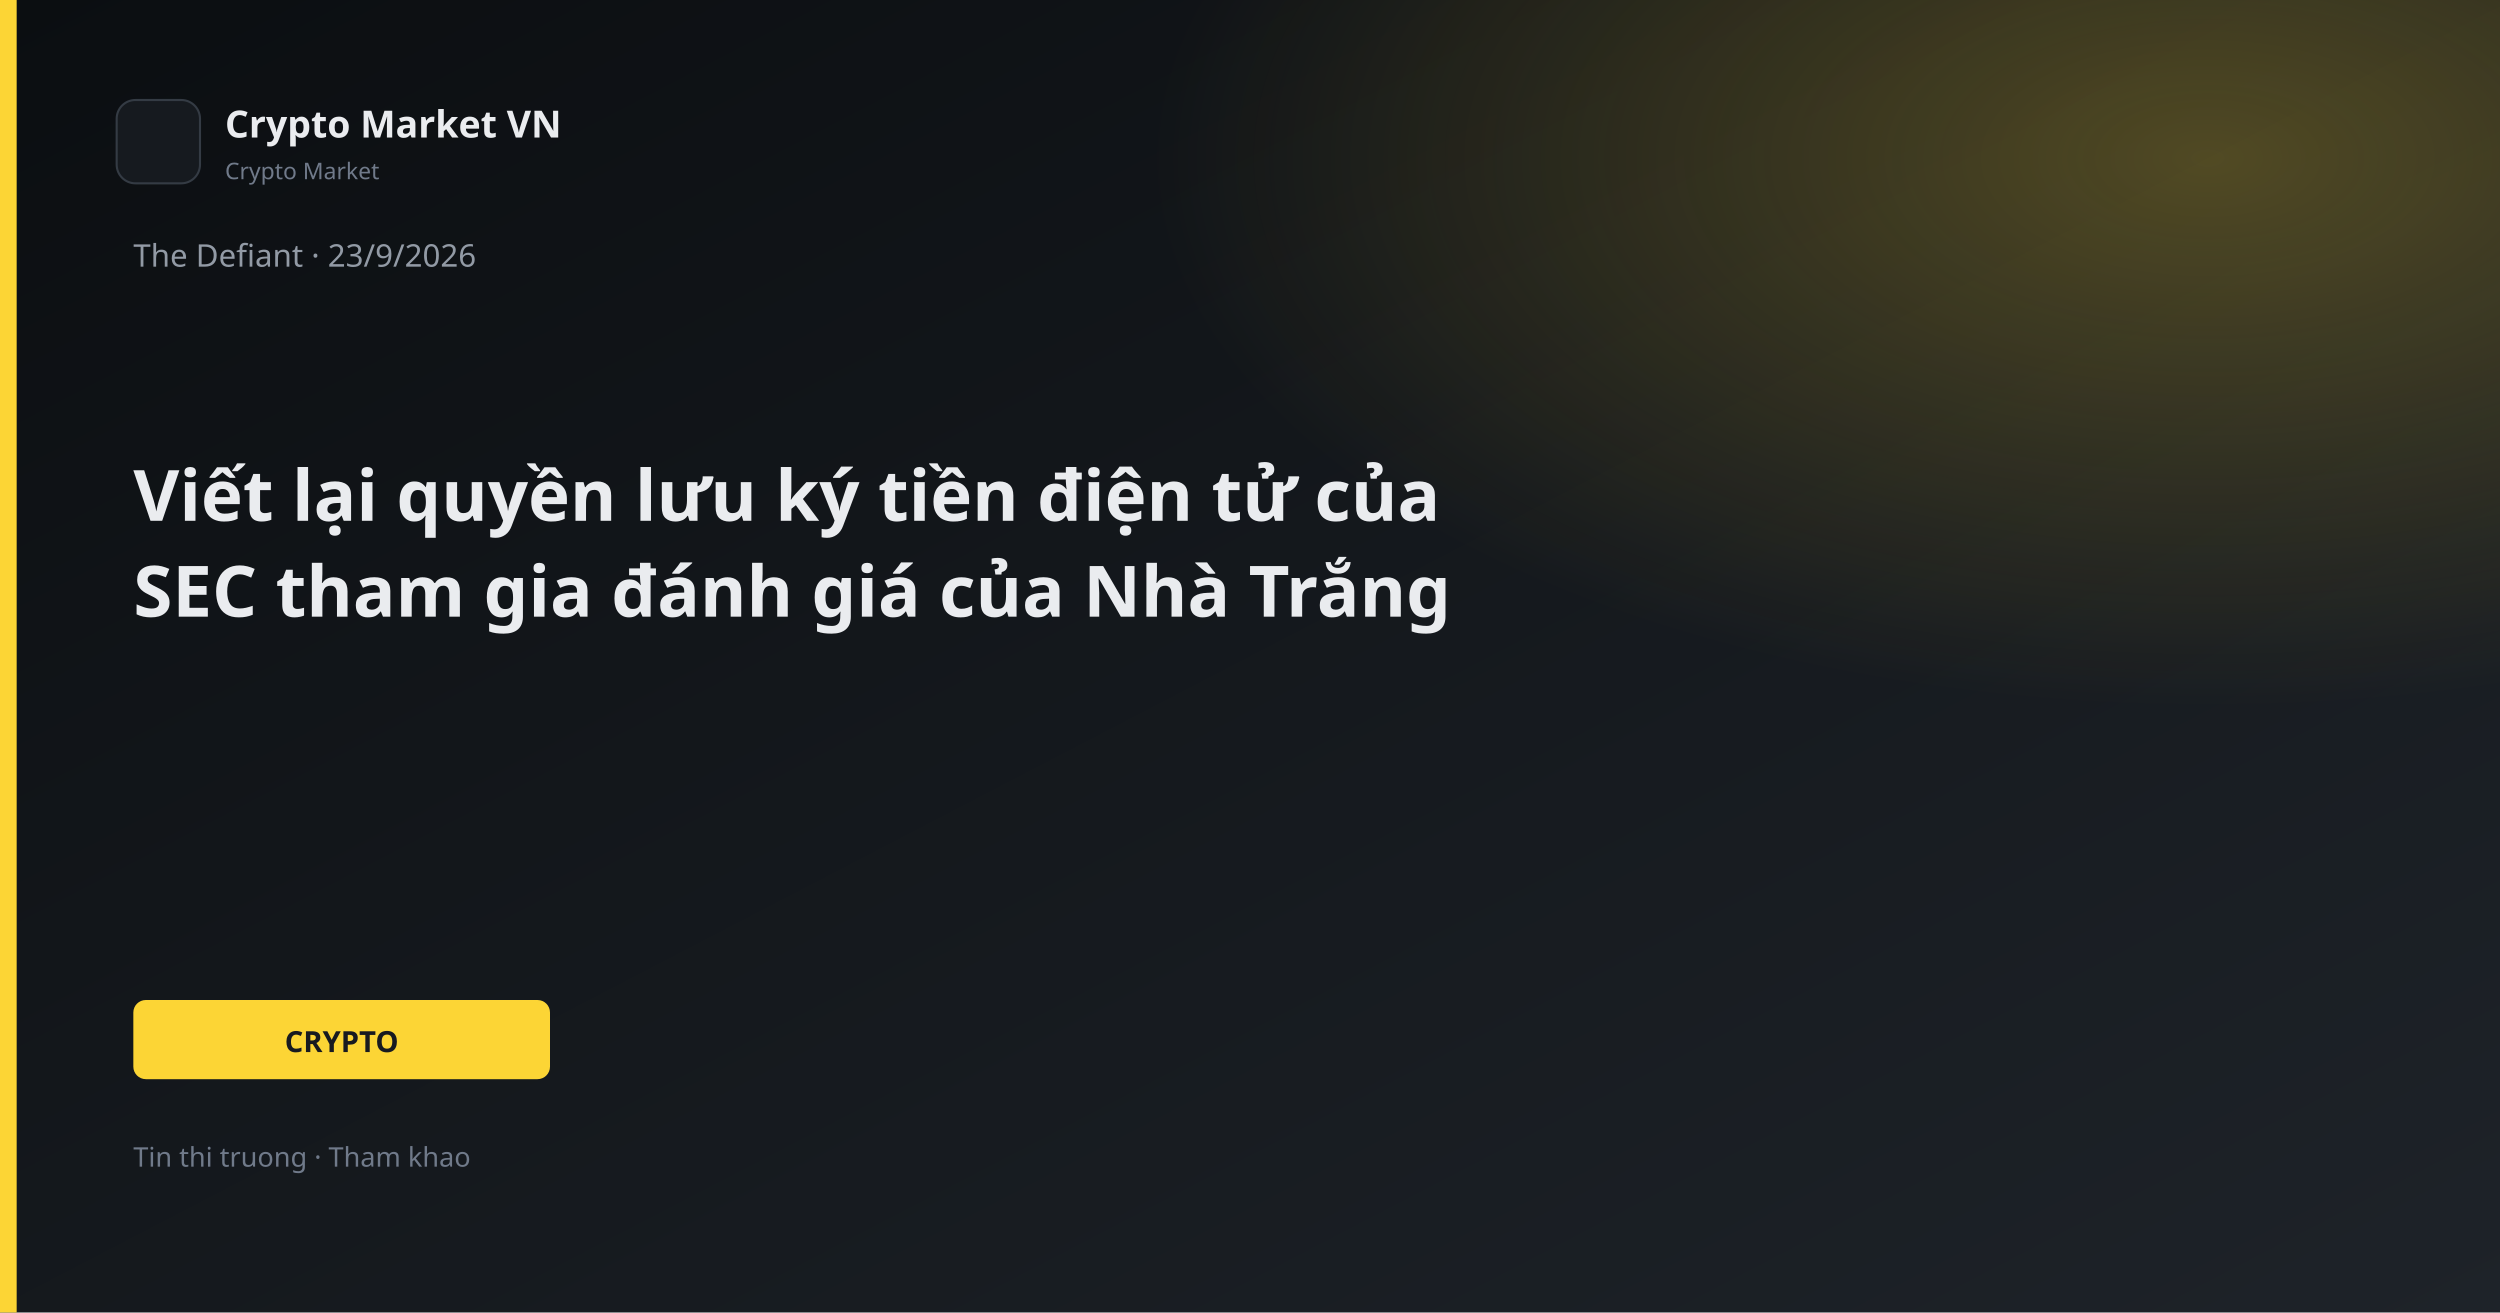
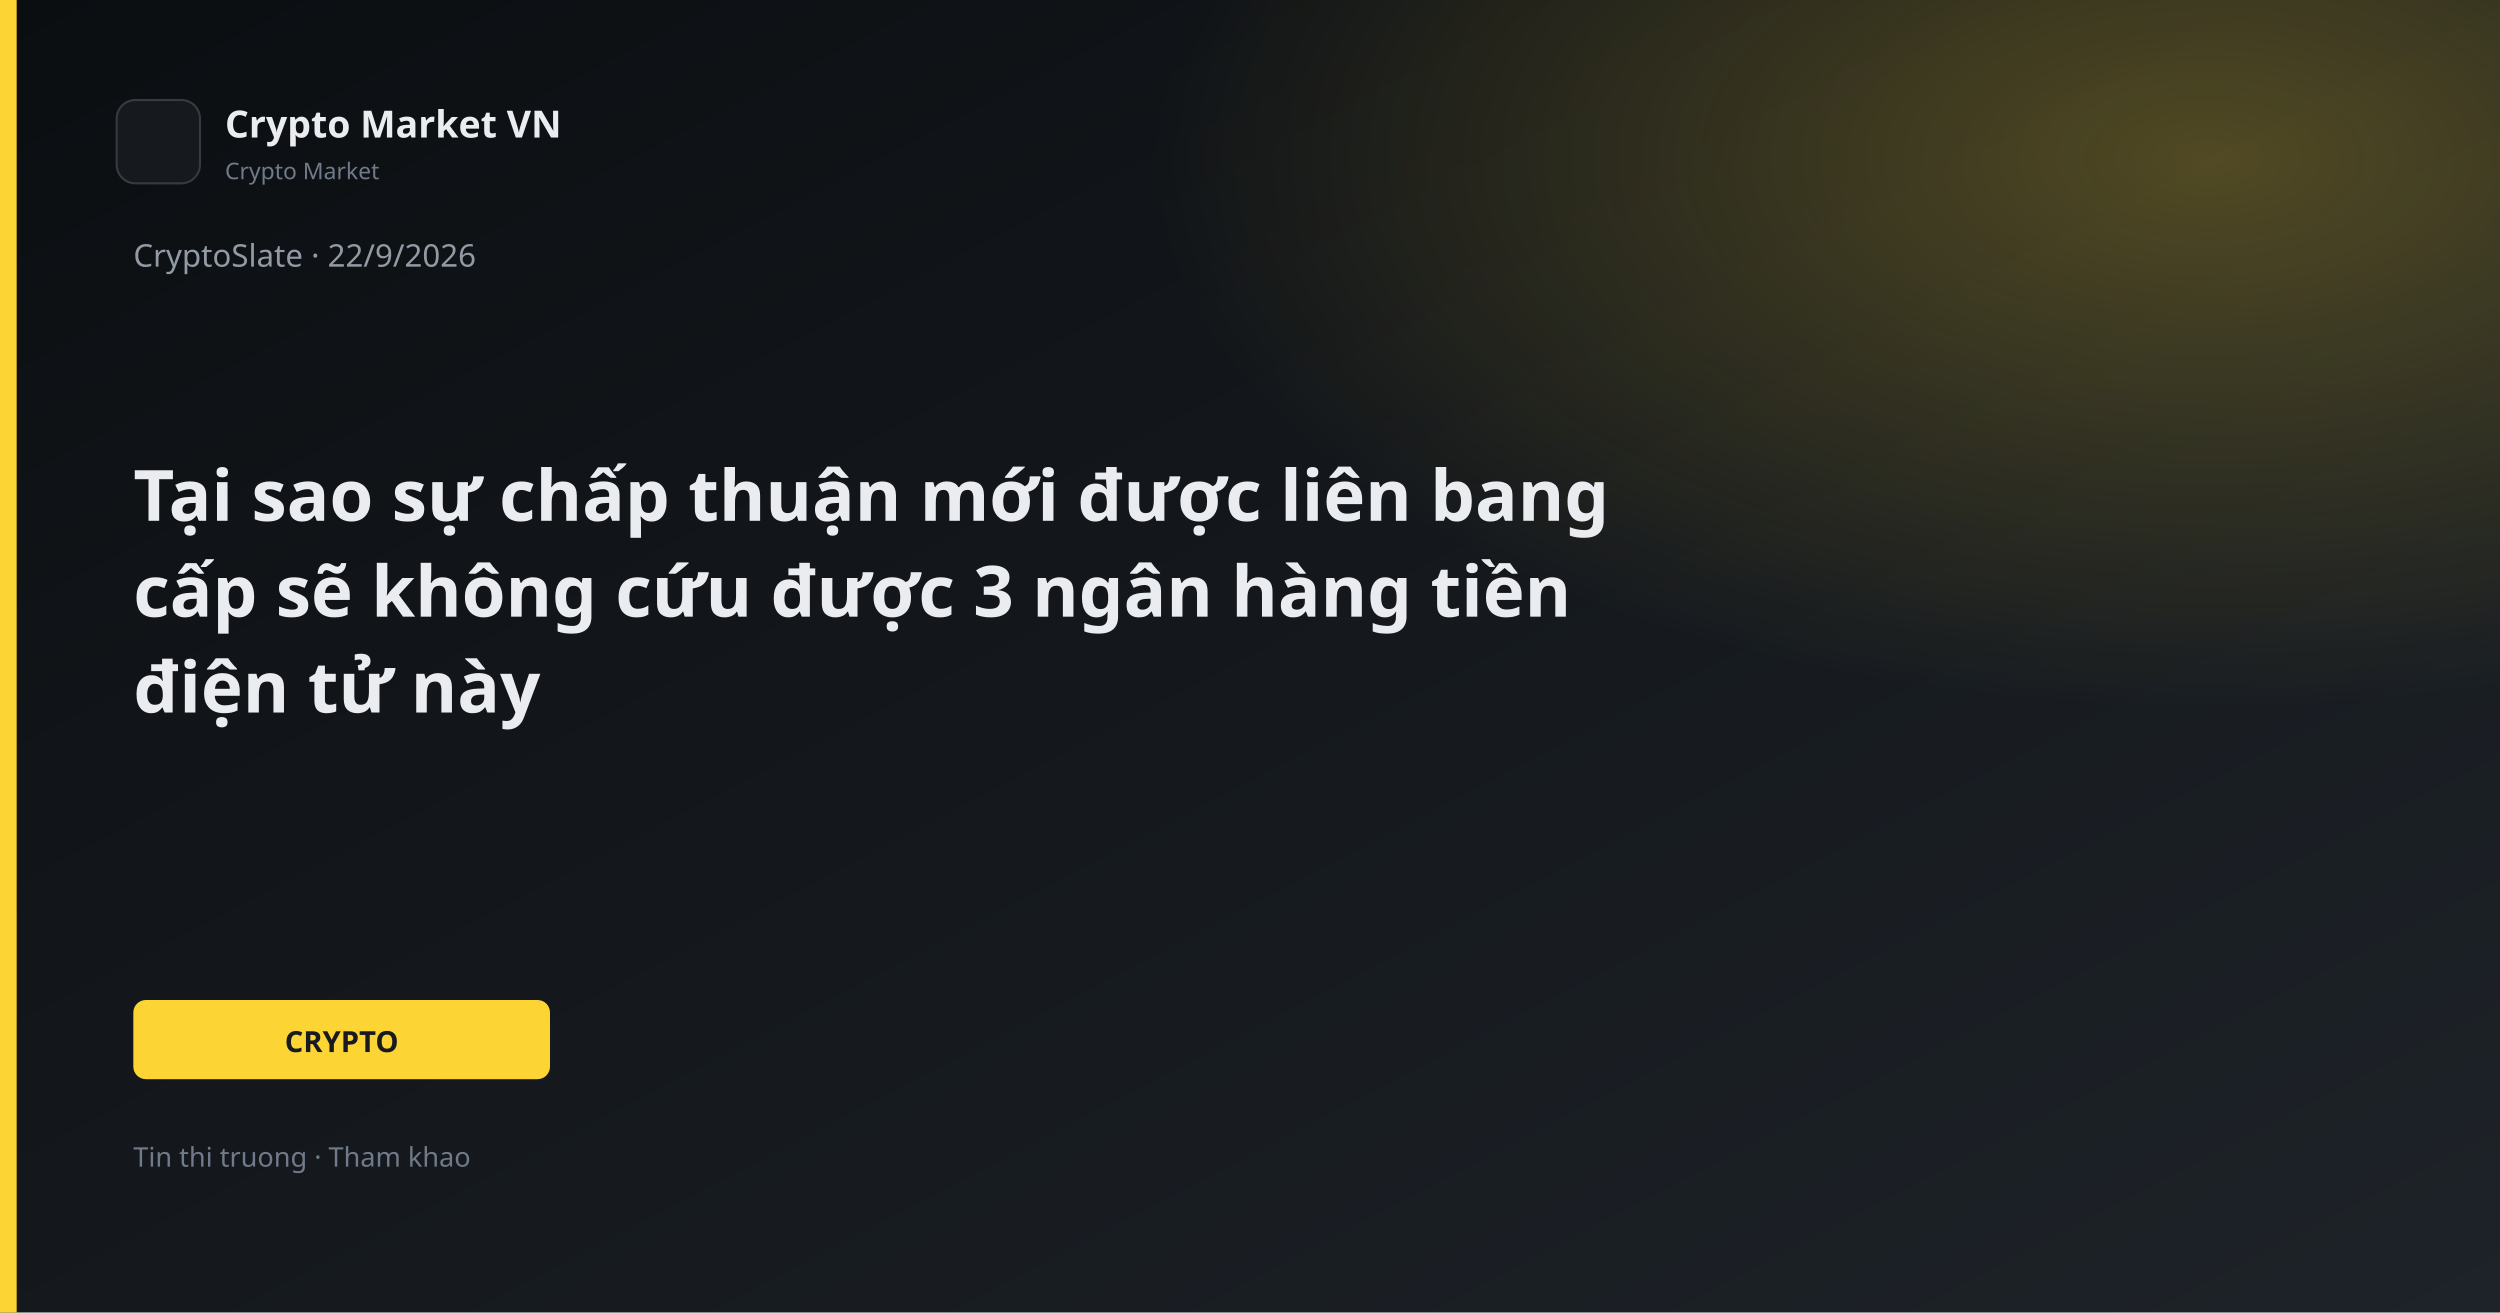
<svg xmlns="http://www.w3.org/2000/svg" width="1200" height="630" viewBox="0 0 1200 630">
  <defs>
    <linearGradient id="bg" x1="0" y1="0" x2="1" y2="1">
      <stop offset="0%" stop-color="#0B0E11" />
      <stop offset="100%" stop-color="#1E2329" />
    </linearGradient>
    <linearGradient id="gold" x1="0" y1="0" x2="1" y2="1">
      <stop stop-color="#FCD535" />
      <stop offset="1" stop-color="#F0B90B" />
    </linearGradient>
    <radialGradient id="glow" cx="88%" cy="12%" r="42%">
      <stop offset="0%" stop-color="#FCD535" stop-opacity="0.26" />
      <stop offset="100%" stop-color="#FCD535" stop-opacity="0" />
    </radialGradient>
  </defs>
  <rect width="1200" height="630" fill="url(#bg)" />
  <rect width="1200" height="630" fill="url(#glow)" />
  <rect x="0" y="0" width="8" height="630" fill="#FCD535" />
  <rect x="56" y="48" width="40" height="40" rx="9" fill="#161A1F" stroke="#343B44" />
  <text x="108" y="66" fill="#EAECEF" font-family="Segoe UI, system-ui, sans-serif" font-size="18" font-weight="600">Crypto Market VN</text>
  <text x="108" y="86" fill="#707A8A" font-family="Segoe UI, system-ui, sans-serif" font-size="11">Crypto Market</text>
-   <text x="64" y="128" fill="#929AA5" font-family="Segoe UI, system-ui, sans-serif" font-size="15">The Defiant · 23/9/2026</text>
-   <text x="64" y="250" fill="#EAECEF" font-family="Segoe UI, system-ui, sans-serif" font-size="34" font-weight="700">Viết lại quyền lưu ký tiền điện tử của</text>
-   <text x="64" y="296" fill="#EAECEF" font-family="Segoe UI, system-ui, sans-serif" font-size="34" font-weight="700">SEC tham gia đánh giá của Nhà Trắng</text>
+   <text x="64" y="128" fill="#929AA5" font-family="Segoe UI, system-ui, sans-serif" font-size="15">CryptoSlate · 22/9/2026</text>
+   <text x="64" y="250" fill="#EAECEF" font-family="Segoe UI, system-ui, sans-serif" font-size="34" font-weight="700">Tại sao sự chấp thuận mới được liên bang</text>
+   <text x="64" y="296" fill="#EAECEF" font-family="Segoe UI, system-ui, sans-serif" font-size="34" font-weight="700">cấp sẽ không cứu được 3 ngân hàng tiền</text>
+   <text x="64" y="342" fill="#EAECEF" font-family="Segoe UI, system-ui, sans-serif" font-size="34" font-weight="700">điện tử này</text>
  <rect x="64" y="480" width="200" height="38" rx="6" fill="#FCD535" />
  <text x="164" y="505" text-anchor="middle" fill="#181A20" font-family="Segoe UI, system-ui, sans-serif" font-size="14" font-weight="700">CRYPTO</text>
  <text x="64" y="560" fill="#707A8A" font-family="Segoe UI, system-ui, sans-serif" font-size="13">Tin thi truong · Tham khao</text>
</svg>
